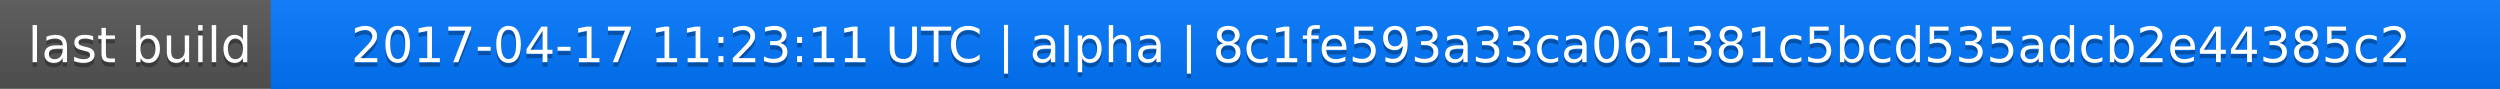
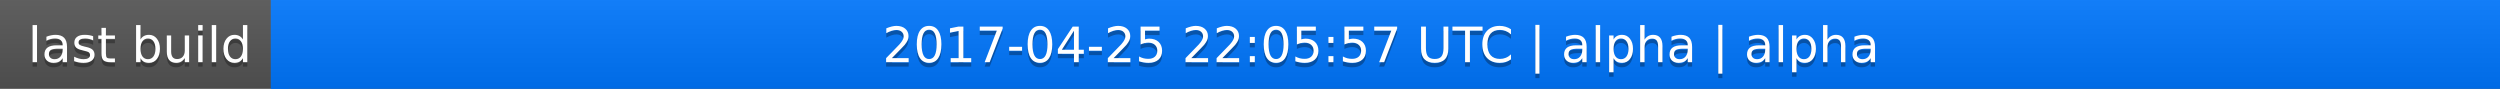
<svg xmlns="http://www.w3.org/2000/svg" width="563" height="20">
  <linearGradient id="a" x2="0" y2="100%">
    <stop offset="0" stop-color="#bbb" stop-opacity=".1" />
    <stop offset="1" stop-opacity=".1" />
  </linearGradient>
  <rect rx="0" width="563" height="20" fill="#555" />
  <rect rx="0" x="61" width="502" height="20" fill="#07f" />
  <path fill="#07f" d="M61 0h4v20h-4z" />
  <rect rx="0" width="563" height="20" fill="url(#a)" />
  <g fill="#fff" text-anchor="middle" font-family="DejaVu Sans,Verdana,Geneva,sans-serif" font-size="11">
    <text x="31.5" y="15" fill="#010101" fill-opacity=".3">last build</text>
    <text x="31.5" y="14">last build</text>
-     <text x="311" y="15" fill="#010101" fill-opacity=".3">2017-04-17 11:23:11 UTC | alpha | 8c1fe593a33ca061381c5bcd535adcb2e44385c2</text>
-     <text x="311" y="14">2017-04-17 11:23:11 UTC | alpha | 8c1fe593a33ca061381c5bcd535adcb2e44385c2</text>
+     <text x="311" y="15" fill="#010101" fill-opacity=".3">2017-04-25 22:05:57 UTC | alpha | alpha</text>
+     <text x="311" y="14">2017-04-25 22:05:57 UTC | alpha | alpha</text>
  </g>
</svg>
